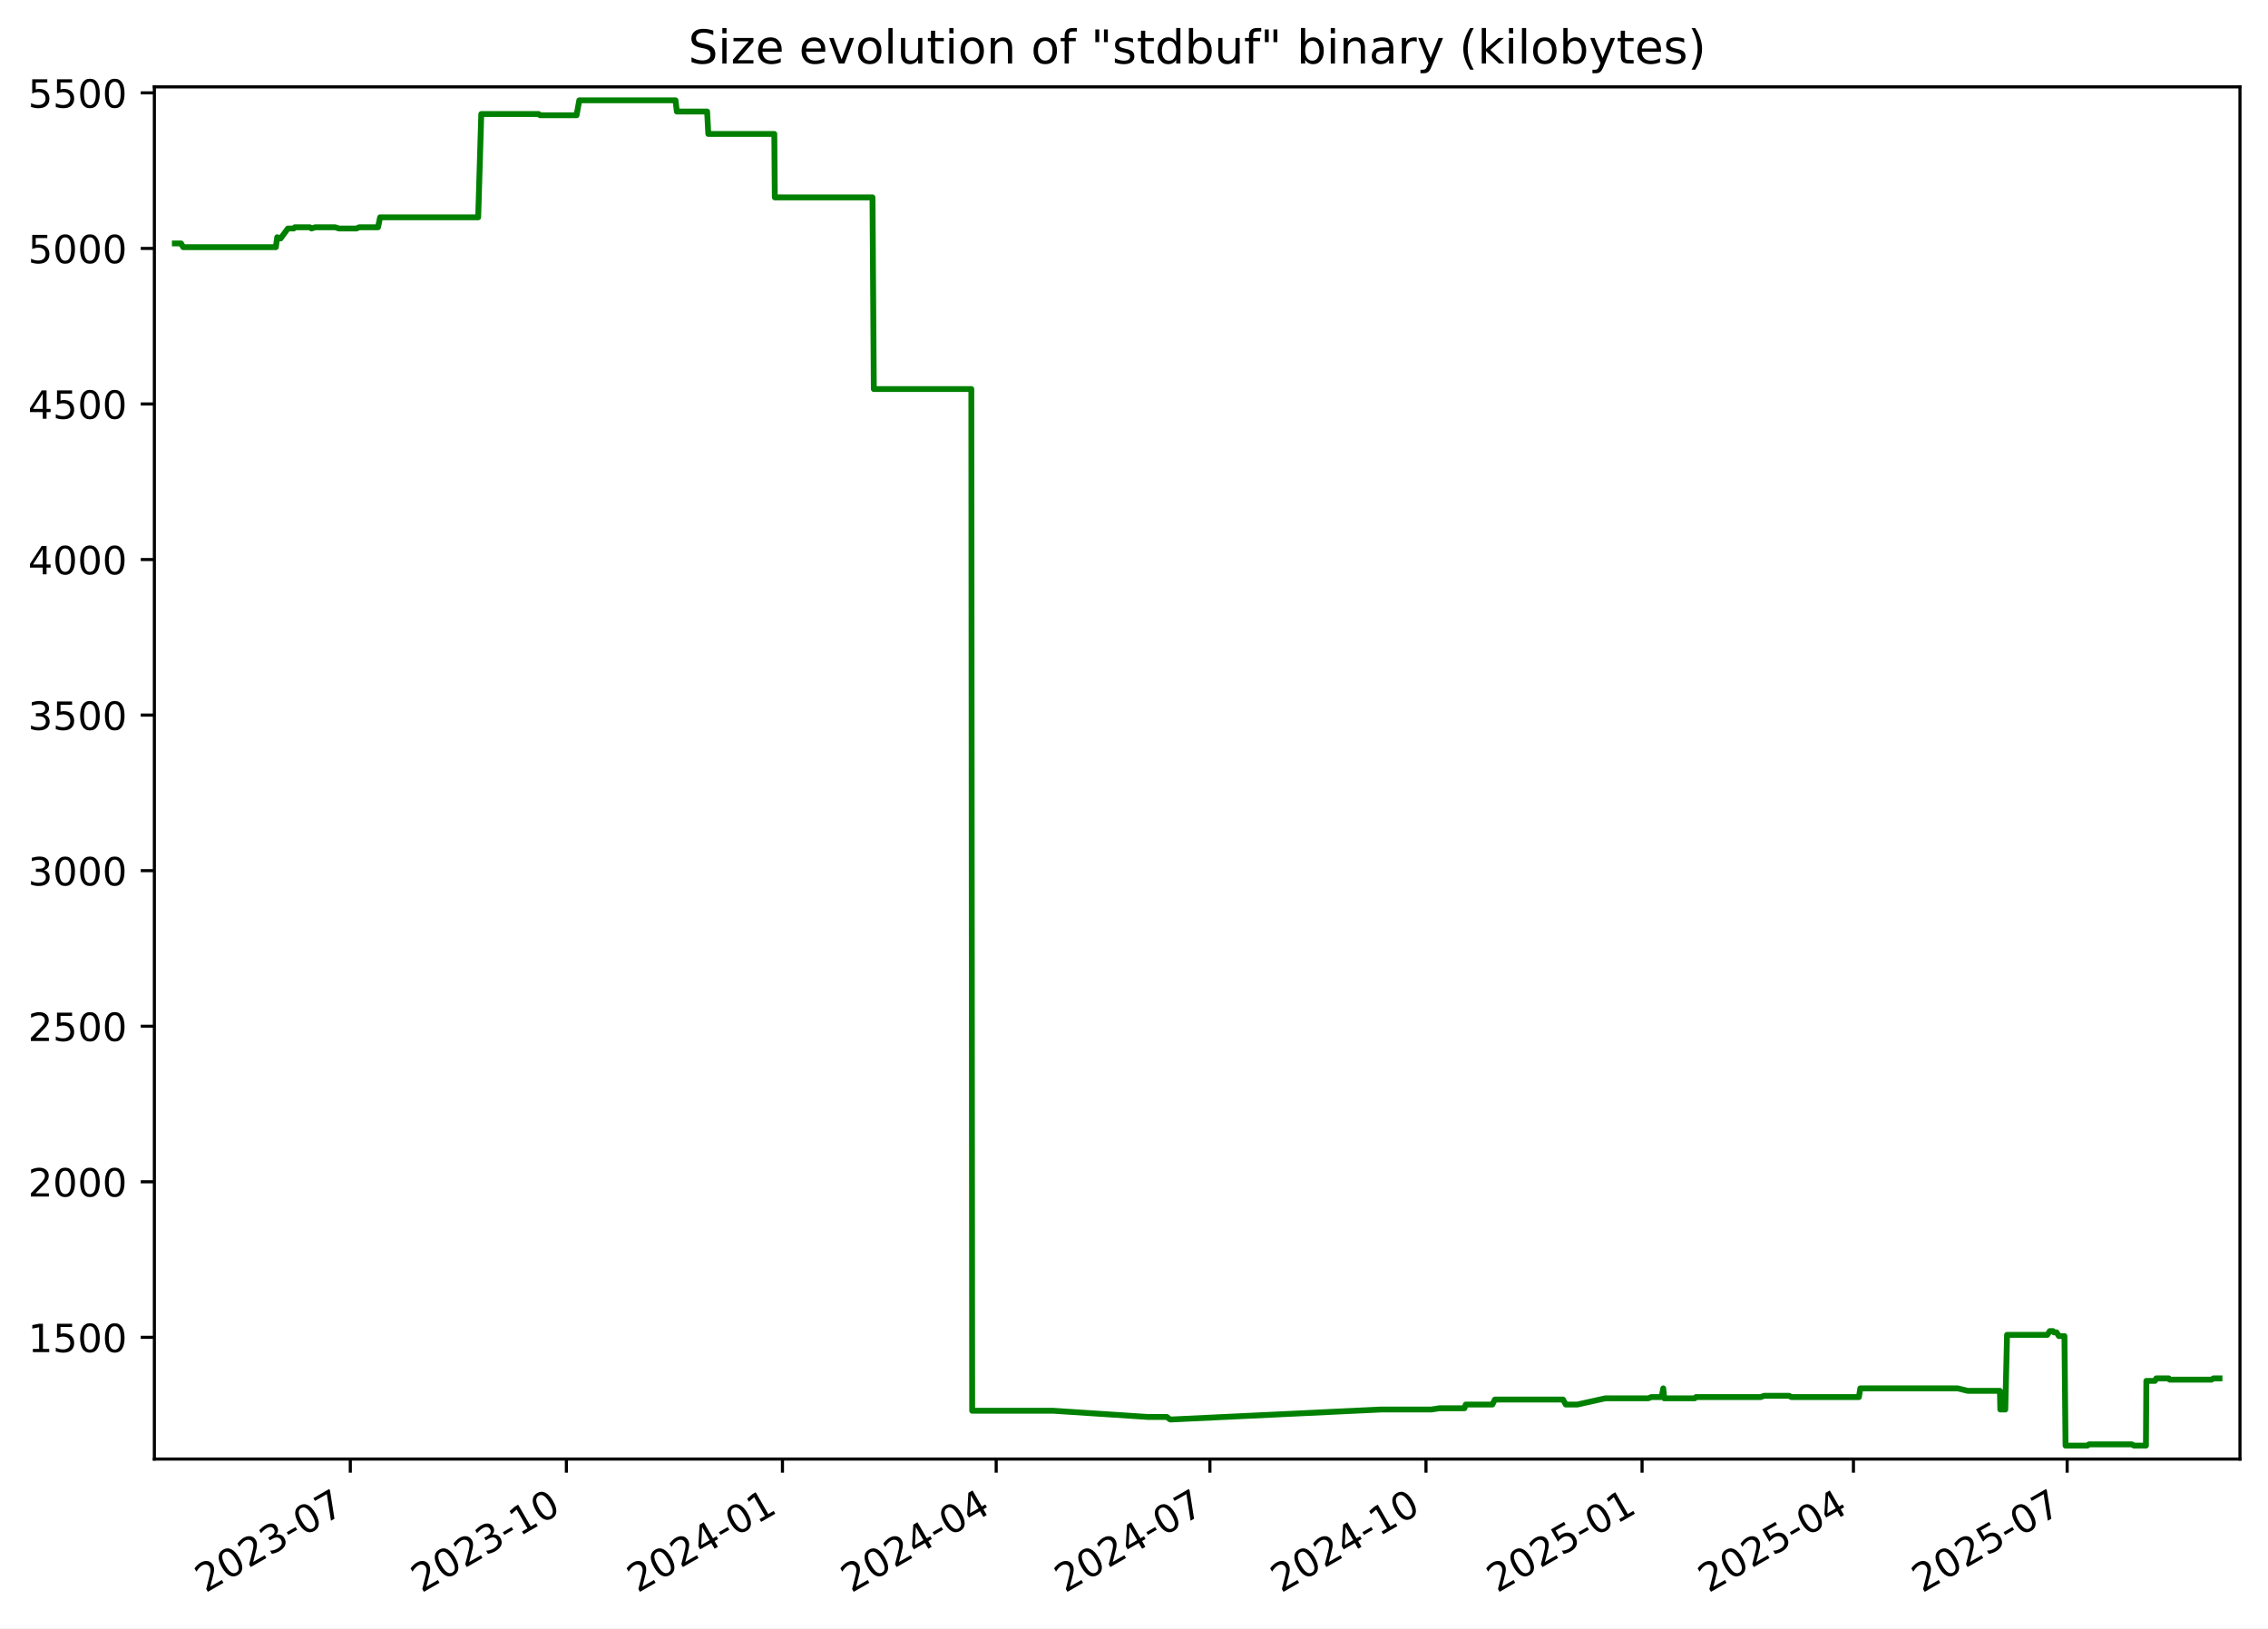
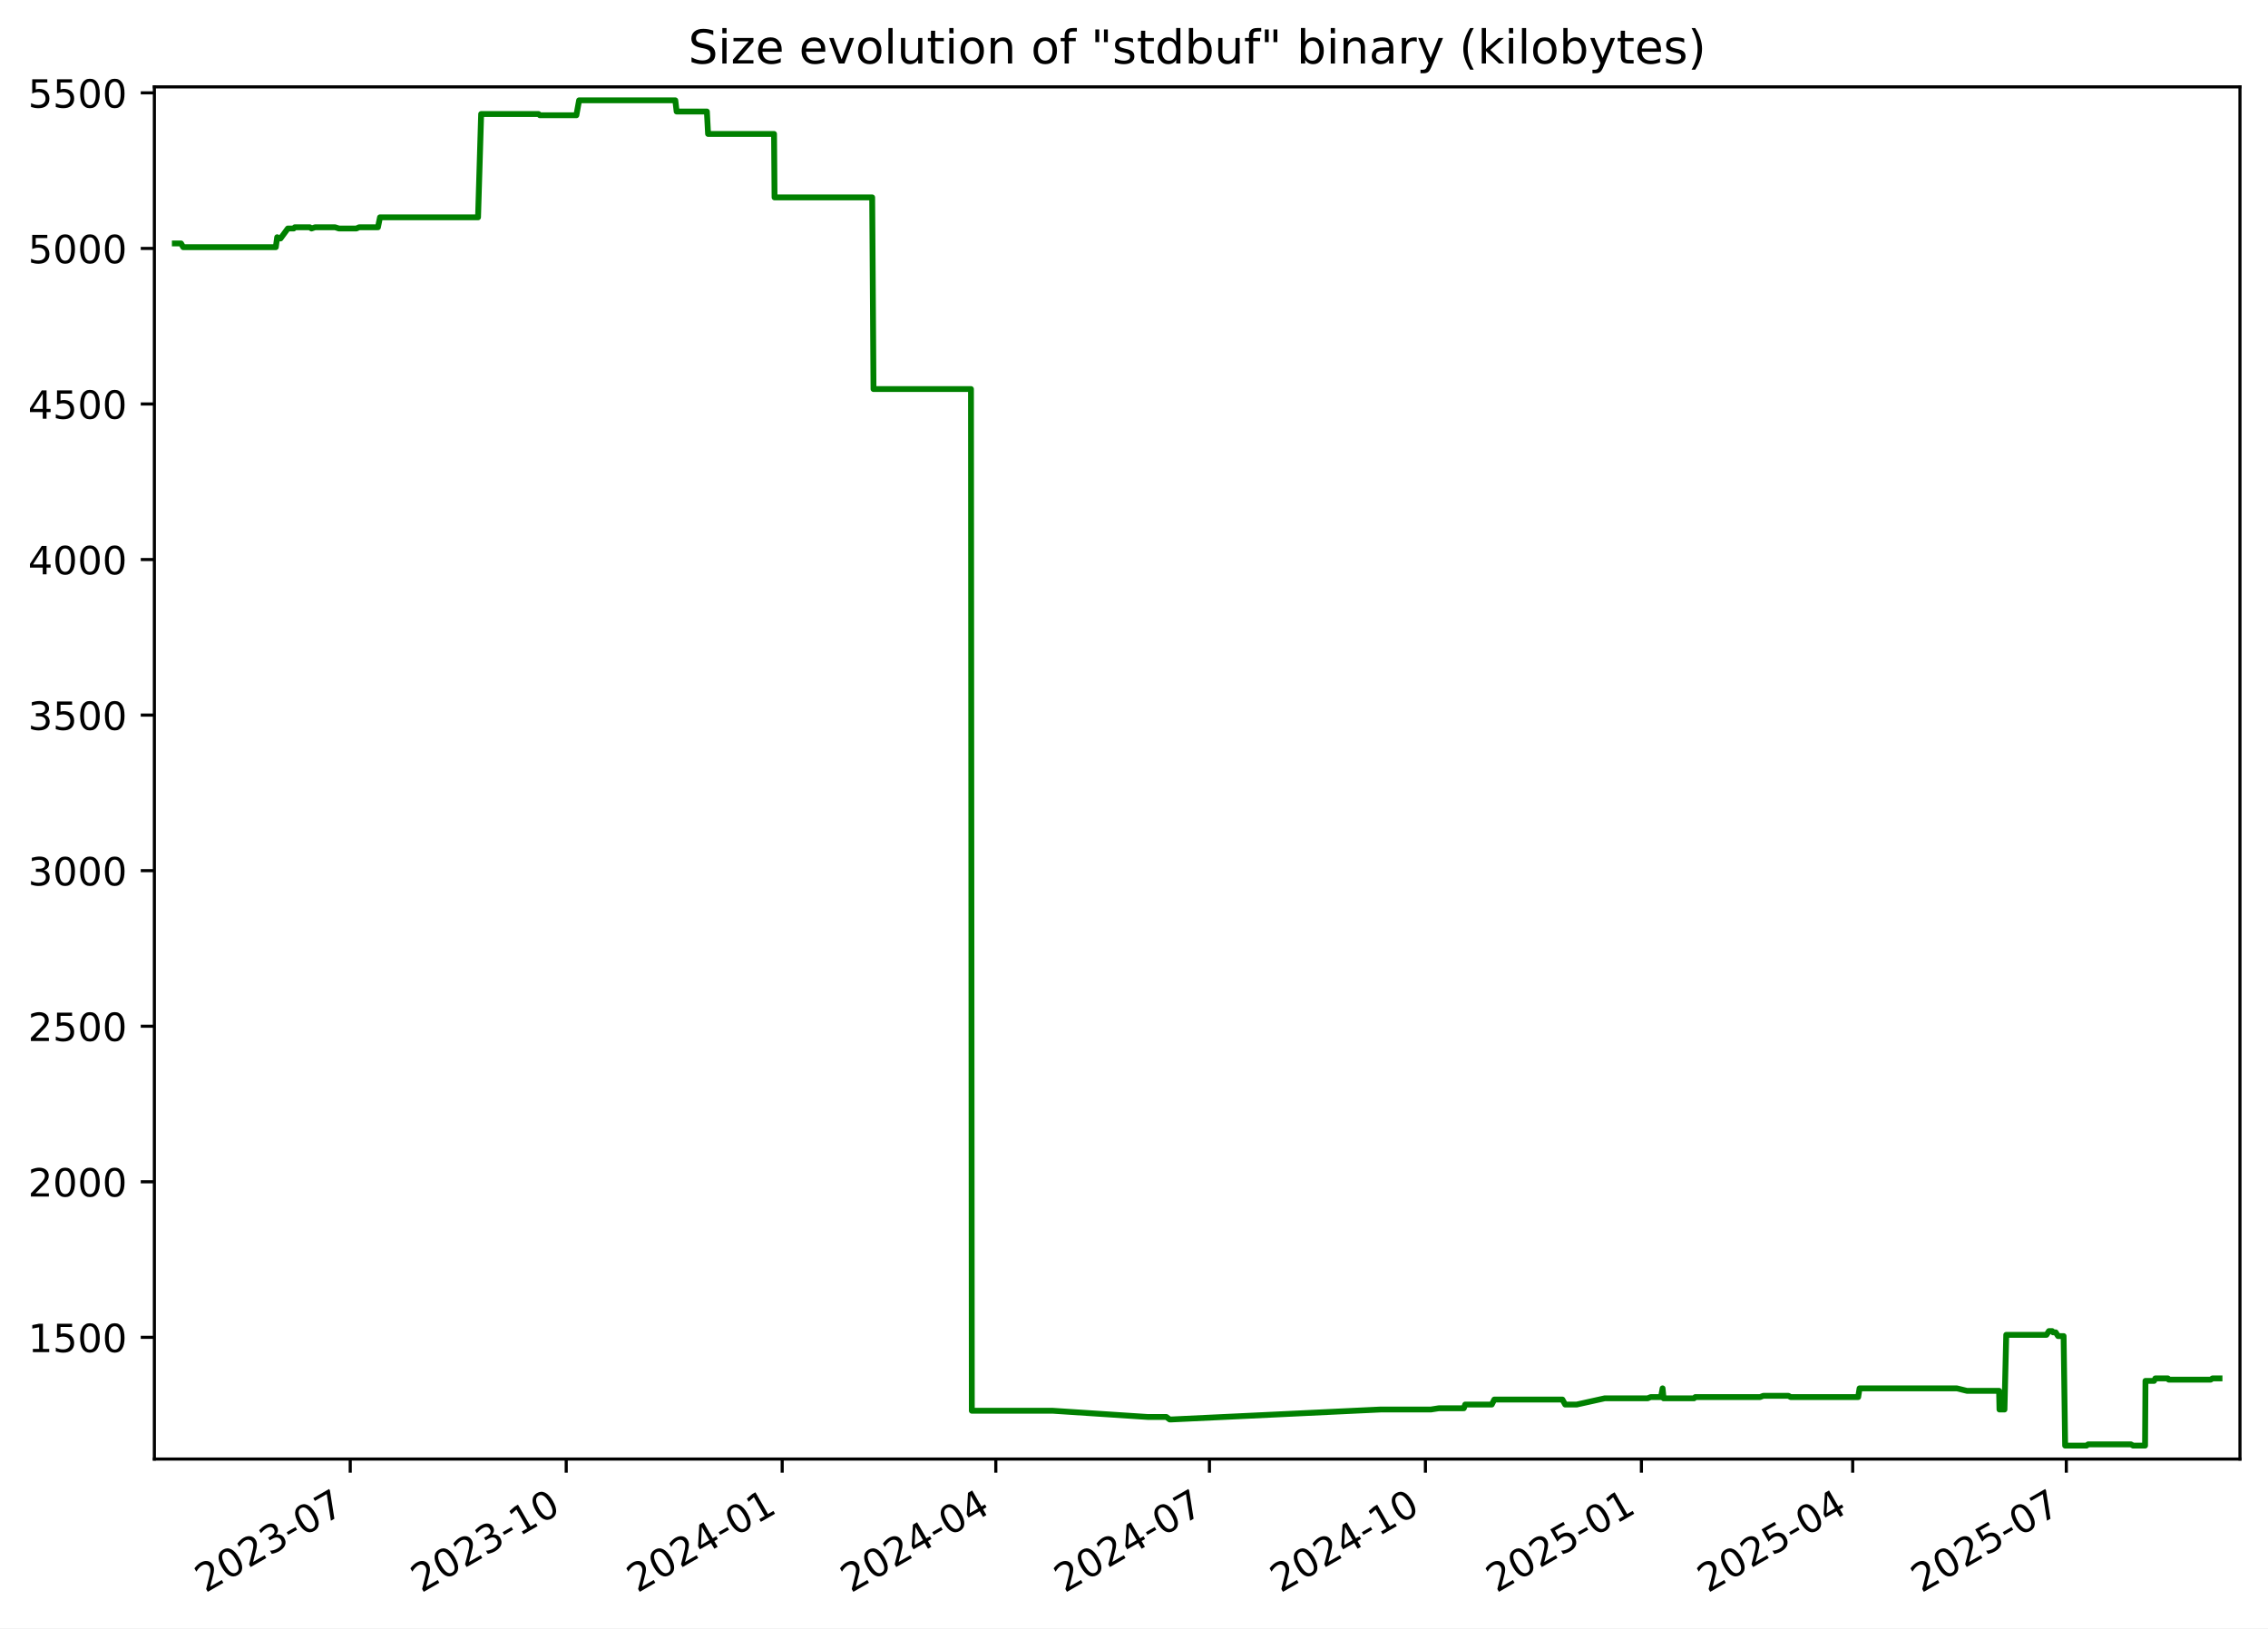
<svg xmlns="http://www.w3.org/2000/svg" xmlns:xlink="http://www.w3.org/1999/xlink" width="582.53pt" height="418.303pt" viewBox="0 0 582.53 418.303" version="1.1">
  <defs>
    <style type="text/css">*{stroke-linejoin: round; stroke-linecap: butt}</style>
  </defs>
  <g id="figure_1">
    <g id="patch_1">
      <path d="M -0 418.303  L 582.53 418.303  L 582.53 0  L -0 0  z " style="fill: #ffffff" />
    </g>
    <g id="axes_1">
      <g id="patch_2">
        <path d="M 39.65 374.83  L 575.33 374.83  L 575.33 22.318  L 39.65 22.318  z " style="fill: #ffffff" />
      </g>
      <g id="matplotlib.axis_1">
        <g id="xtick_1">
          <g id="line2d_1">
            <defs>
-               <path id="me859008fd3" d="M 0 0  L 0 3.5  " style="stroke: #000000; stroke-width: 0.8" />
+               <path id="m0fd63f47f2" d="M 0 0  L 0 3.5  " style="stroke: #000000; stroke-width: 0.8" />
            </defs>
            <g>
-               <use xlink:href="#me859008fd3" x="89.976" y="374.83" style="stroke: #000000; stroke-width: 0.8" />
+               <use xlink:href="#m0fd63f47f2" x="89.956" y="374.83" style="stroke: #000000; stroke-width: 0.8" />
            </g>
          </g>
          <g id="text_1">
-             <g transform="translate(52.75142 409.302) rotate(-30) scale(0.1 -0.1)">
+             <g transform="translate(52.73134 409.302) rotate(-30) scale(0.1 -0.1)">
              <defs>
                <path id="DejaVuSans-32" d="M 1228 531  L 3431 531  L 3431 0  L 469 0  L 469 531  Q 828 903 1448 1529  Q 2069 2156 2228 2338  Q 2531 2678 2651 2914  Q 2772 3150 2772 3378  Q 2772 3750 2511 3984  Q 2250 4219 1831 4219  Q 1534 4219 1204 4116  Q 875 4013 500 3803  L 500 4441  Q 881 4594 1212 4672  Q 1544 4750 1819 4750  Q 2544 4750 2975 4387  Q 3406 4025 3406 3419  Q 3406 3131 3298 2873  Q 3191 2616 2906 2266  Q 2828 2175 2409 1742  Q 1991 1309 1228 531  z " transform="scale(0.015625)" />
                <path id="DejaVuSans-30" d="M 2034 4250  Q 1547 4250 1301 3770  Q 1056 3291 1056 2328  Q 1056 1369 1301 889  Q 1547 409 2034 409  Q 2525 409 2770 889  Q 3016 1369 3016 2328  Q 3016 3291 2770 3770  Q 2525 4250 2034 4250  z M 2034 4750  Q 2819 4750 3233 4129  Q 3647 3509 3647 2328  Q 3647 1150 3233 529  Q 2819 -91 2034 -91  Q 1250 -91 836 529  Q 422 1150 422 2328  Q 422 3509 836 4129  Q 1250 4750 2034 4750  z " transform="scale(0.015625)" />
                <path id="DejaVuSans-33" d="M 2597 2516  Q 3050 2419 3304 2112  Q 3559 1806 3559 1356  Q 3559 666 3084 287  Q 2609 -91 1734 -91  Q 1441 -91 1130 -33  Q 819 25 488 141  L 488 750  Q 750 597 1062 519  Q 1375 441 1716 441  Q 2309 441 2620 675  Q 2931 909 2931 1356  Q 2931 1769 2642 2001  Q 2353 2234 1838 2234  L 1294 2234  L 1294 2753  L 1863 2753  Q 2328 2753 2575 2939  Q 2822 3125 2822 3475  Q 2822 3834 2567 4026  Q 2313 4219 1838 4219  Q 1578 4219 1281 4162  Q 984 4106 628 3988  L 628 4550  Q 988 4650 1302 4700  Q 1616 4750 1894 4750  Q 2613 4750 3031 4423  Q 3450 4097 3450 3541  Q 3450 3153 3228 2886  Q 3006 2619 2597 2516  z " transform="scale(0.015625)" />
                <path id="DejaVuSans-2d" d="M 313 2009  L 1997 2009  L 1997 1497  L 313 1497  L 313 2009  z " transform="scale(0.015625)" />
                <path id="DejaVuSans-37" d="M 525 4666  L 3525 4666  L 3525 4397  L 1831 0  L 1172 0  L 2766 4134  L 525 4134  L 525 4666  z " transform="scale(0.015625)" />
              </defs>
              <use xlink:href="#DejaVuSans-32" />
              <use xlink:href="#DejaVuSans-30" x="63.623" />
              <use xlink:href="#DejaVuSans-32" x="127.246" />
              <use xlink:href="#DejaVuSans-33" x="190.869" />
              <use xlink:href="#DejaVuSans-2d" x="254.492" />
              <use xlink:href="#DejaVuSans-30" x="290.576" />
              <use xlink:href="#DejaVuSans-37" x="354.199" />
            </g>
          </g>
        </g>
        <g id="xtick_2">
          <g id="line2d_2">
            <g>
-               <use xlink:href="#me859008fd3" x="145.474" y="374.83" style="stroke: #000000; stroke-width: 0.8" />
+               <use xlink:href="#m0fd63f47f2" x="145.43" y="374.83" style="stroke: #000000; stroke-width: 0.8" />
            </g>
          </g>
          <g id="text_2">
-             <g transform="translate(108.2496 409.302) rotate(-30) scale(0.1 -0.1)">
+             <g transform="translate(108.2047 409.302) rotate(-30) scale(0.1 -0.1)">
              <defs>
                <path id="DejaVuSans-31" d="M 794 531  L 1825 531  L 1825 4091  L 703 3866  L 703 4441  L 1819 4666  L 2450 4666  L 2450 531  L 3481 531  L 3481 0  L 794 0  L 794 531  z " transform="scale(0.015625)" />
              </defs>
              <use xlink:href="#DejaVuSans-32" />
              <use xlink:href="#DejaVuSans-30" x="63.623" />
              <use xlink:href="#DejaVuSans-32" x="127.246" />
              <use xlink:href="#DejaVuSans-33" x="190.869" />
              <use xlink:href="#DejaVuSans-2d" x="254.492" />
              <use xlink:href="#DejaVuSans-31" x="290.576" />
              <use xlink:href="#DejaVuSans-30" x="354.199" />
            </g>
          </g>
        </g>
        <g id="xtick_3">
          <g id="line2d_3">
            <g>
-               <use xlink:href="#me859008fd3" x="200.972" y="374.83" style="stroke: #000000; stroke-width: 0.8" />
+               <use xlink:href="#m0fd63f47f2" x="200.903" y="374.83" style="stroke: #000000; stroke-width: 0.8" />
            </g>
          </g>
          <g id="text_3">
-             <g transform="translate(163.7477 409.302) rotate(-30) scale(0.1 -0.1)">
+             <g transform="translate(163.6781 409.302) rotate(-30) scale(0.1 -0.1)">
              <defs>
                <path id="DejaVuSans-34" d="M 2419 4116  L 825 1625  L 2419 1625  L 2419 4116  z M 2253 4666  L 3047 4666  L 3047 1625  L 3713 1625  L 3713 1100  L 3047 1100  L 3047 0  L 2419 0  L 2419 1100  L 313 1100  L 313 1709  L 2253 4666  z " transform="scale(0.015625)" />
              </defs>
              <use xlink:href="#DejaVuSans-32" />
              <use xlink:href="#DejaVuSans-30" x="63.623" />
              <use xlink:href="#DejaVuSans-32" x="127.246" />
              <use xlink:href="#DejaVuSans-34" x="190.869" />
              <use xlink:href="#DejaVuSans-2d" x="254.492" />
              <use xlink:href="#DejaVuSans-30" x="290.576" />
              <use xlink:href="#DejaVuSans-31" x="354.199" />
            </g>
          </g>
        </g>
        <g id="xtick_4">
          <g id="line2d_4">
            <g>
-               <use xlink:href="#me859008fd3" x="255.867" y="374.83" style="stroke: #000000; stroke-width: 0.8" />
+               <use xlink:href="#m0fd63f47f2" x="255.773" y="374.83" style="stroke: #000000; stroke-width: 0.8" />
            </g>
          </g>
          <g id="text_4">
-             <g transform="translate(218.6426 409.302) rotate(-30) scale(0.1 -0.1)">
+             <g transform="translate(218.5486 409.302) rotate(-30) scale(0.1 -0.1)">
              <use xlink:href="#DejaVuSans-32" />
              <use xlink:href="#DejaVuSans-30" x="63.623" />
              <use xlink:href="#DejaVuSans-32" x="127.246" />
              <use xlink:href="#DejaVuSans-34" x="190.869" />
              <use xlink:href="#DejaVuSans-2d" x="254.492" />
              <use xlink:href="#DejaVuSans-30" x="290.576" />
              <use xlink:href="#DejaVuSans-34" x="354.199" />
            </g>
          </g>
        </g>
        <g id="xtick_5">
          <g id="line2d_5">
            <g>
-               <use xlink:href="#me859008fd3" x="310.762" y="374.83" style="stroke: #000000; stroke-width: 0.8" />
+               <use xlink:href="#m0fd63f47f2" x="310.644" y="374.83" style="stroke: #000000; stroke-width: 0.8" />
            </g>
          </g>
          <g id="text_5">
-             <g transform="translate(273.5375 409.302) rotate(-30) scale(0.1 -0.1)">
+             <g transform="translate(273.419 409.302) rotate(-30) scale(0.1 -0.1)">
              <use xlink:href="#DejaVuSans-32" />
              <use xlink:href="#DejaVuSans-30" x="63.623" />
              <use xlink:href="#DejaVuSans-32" x="127.246" />
              <use xlink:href="#DejaVuSans-34" x="190.869" />
              <use xlink:href="#DejaVuSans-2d" x="254.492" />
              <use xlink:href="#DejaVuSans-30" x="290.576" />
              <use xlink:href="#DejaVuSans-37" x="354.199" />
            </g>
          </g>
        </g>
        <g id="xtick_6">
          <g id="line2d_6">
            <g>
-               <use xlink:href="#me859008fd3" x="366.26" y="374.83" style="stroke: #000000; stroke-width: 0.8" />
+               <use xlink:href="#m0fd63f47f2" x="366.117" y="374.83" style="stroke: #000000; stroke-width: 0.8" />
            </g>
          </g>
          <g id="text_6">
-             <g transform="translate(329.0356 409.302) rotate(-30) scale(0.1 -0.1)">
+             <g transform="translate(328.8924 409.302) rotate(-30) scale(0.1 -0.1)">
              <use xlink:href="#DejaVuSans-32" />
              <use xlink:href="#DejaVuSans-30" x="63.623" />
              <use xlink:href="#DejaVuSans-32" x="127.246" />
              <use xlink:href="#DejaVuSans-34" x="190.869" />
              <use xlink:href="#DejaVuSans-2d" x="254.492" />
              <use xlink:href="#DejaVuSans-31" x="290.576" />
              <use xlink:href="#DejaVuSans-30" x="354.199" />
            </g>
          </g>
        </g>
        <g id="xtick_7">
          <g id="line2d_7">
            <g>
-               <use xlink:href="#me859008fd3" x="421.759" y="374.83" style="stroke: #000000; stroke-width: 0.8" />
+               <use xlink:href="#m0fd63f47f2" x="421.591" y="374.83" style="stroke: #000000; stroke-width: 0.8" />
            </g>
          </g>
          <g id="text_7">
-             <g transform="translate(384.5337 409.302) rotate(-30) scale(0.1 -0.1)">
+             <g transform="translate(384.3658 409.302) rotate(-30) scale(0.1 -0.1)">
              <defs>
                <path id="DejaVuSans-35" d="M 691 4666  L 3169 4666  L 3169 4134  L 1269 4134  L 1269 2991  Q 1406 3038 1543 3061  Q 1681 3084 1819 3084  Q 2600 3084 3056 2656  Q 3513 2228 3513 1497  Q 3513 744 3044 326  Q 2575 -91 1722 -91  Q 1428 -91 1123 -41  Q 819 9 494 109  L 494 744  Q 775 591 1075 516  Q 1375 441 1709 441  Q 2250 441 2565 725  Q 2881 1009 2881 1497  Q 2881 1984 2565 2268  Q 2250 2553 1709 2553  Q 1456 2553 1204 2497  Q 953 2441 691 2322  L 691 4666  z " transform="scale(0.015625)" />
              </defs>
              <use xlink:href="#DejaVuSans-32" />
              <use xlink:href="#DejaVuSans-30" x="63.623" />
              <use xlink:href="#DejaVuSans-32" x="127.246" />
              <use xlink:href="#DejaVuSans-35" x="190.869" />
              <use xlink:href="#DejaVuSans-2d" x="254.492" />
              <use xlink:href="#DejaVuSans-30" x="290.576" />
              <use xlink:href="#DejaVuSans-31" x="354.199" />
            </g>
          </g>
        </g>
        <g id="xtick_8">
          <g id="line2d_8">
            <g>
-               <use xlink:href="#me859008fd3" x="476.05" y="374.83" style="stroke: #000000; stroke-width: 0.8" />
+               <use xlink:href="#m0fd63f47f2" x="475.858" y="374.83" style="stroke: #000000; stroke-width: 0.8" />
            </g>
          </g>
          <g id="text_8">
-             <g transform="translate(438.8254 409.302) rotate(-30) scale(0.1 -0.1)">
+             <g transform="translate(438.6333 409.302) rotate(-30) scale(0.1 -0.1)">
              <use xlink:href="#DejaVuSans-32" />
              <use xlink:href="#DejaVuSans-30" x="63.623" />
              <use xlink:href="#DejaVuSans-32" x="127.246" />
              <use xlink:href="#DejaVuSans-35" x="190.869" />
              <use xlink:href="#DejaVuSans-2d" x="254.492" />
              <use xlink:href="#DejaVuSans-30" x="290.576" />
              <use xlink:href="#DejaVuSans-34" x="354.199" />
            </g>
          </g>
        </g>
        <g id="xtick_9">
          <g id="line2d_9">
            <g>
-               <use xlink:href="#me859008fd3" x="530.945" y="374.83" style="stroke: #000000; stroke-width: 0.8" />
+               <use xlink:href="#m0fd63f47f2" x="530.729" y="374.83" style="stroke: #000000; stroke-width: 0.8" />
            </g>
          </g>
          <g id="text_9">
-             <g transform="translate(493.7202 409.302) rotate(-30) scale(0.1 -0.1)">
+             <g transform="translate(493.5037 409.302) rotate(-30) scale(0.1 -0.1)">
              <use xlink:href="#DejaVuSans-32" />
              <use xlink:href="#DejaVuSans-30" x="63.623" />
              <use xlink:href="#DejaVuSans-32" x="127.246" />
              <use xlink:href="#DejaVuSans-35" x="190.869" />
              <use xlink:href="#DejaVuSans-2d" x="254.492" />
              <use xlink:href="#DejaVuSans-30" x="290.576" />
              <use xlink:href="#DejaVuSans-37" x="354.199" />
            </g>
          </g>
        </g>
      </g>
      <g id="matplotlib.axis_2">
        <g id="ytick_1">
          <g id="line2d_10">
            <defs>
-               <path id="m0c9b5943bf" d="M 0 0  L -3.5 0  " style="stroke: #000000; stroke-width: 0.8" />
+               <path id="mdbed926066" d="M 0 0  L -3.5 0  " style="stroke: #000000; stroke-width: 0.8" />
            </defs>
            <g>
-               <use xlink:href="#m0c9b5943bf" x="39.65" y="343.56" style="stroke: #000000; stroke-width: 0.8" />
+               <use xlink:href="#mdbed926066" x="39.65" y="343.56" style="stroke: #000000; stroke-width: 0.8" />
            </g>
          </g>
          <g id="text_10">
            <g transform="translate(7.2 347.3591) scale(0.1 -0.1)">
              <use xlink:href="#DejaVuSans-31" />
              <use xlink:href="#DejaVuSans-35" x="63.623" />
              <use xlink:href="#DejaVuSans-30" x="127.246" />
              <use xlink:href="#DejaVuSans-30" x="190.869" />
            </g>
          </g>
        </g>
        <g id="ytick_2">
          <g id="line2d_11">
            <g>
-               <use xlink:href="#m0c9b5943bf" x="39.65" y="303.597" style="stroke: #000000; stroke-width: 0.8" />
+               <use xlink:href="#mdbed926066" x="39.65" y="303.597" style="stroke: #000000; stroke-width: 0.8" />
            </g>
          </g>
          <g id="text_11">
            <g transform="translate(7.2 307.3961) scale(0.1 -0.1)">
              <use xlink:href="#DejaVuSans-32" />
              <use xlink:href="#DejaVuSans-30" x="63.623" />
              <use xlink:href="#DejaVuSans-30" x="127.246" />
              <use xlink:href="#DejaVuSans-30" x="190.869" />
            </g>
          </g>
        </g>
        <g id="ytick_3">
          <g id="line2d_12">
            <g>
-               <use xlink:href="#m0c9b5943bf" x="39.65" y="263.634" style="stroke: #000000; stroke-width: 0.8" />
+               <use xlink:href="#mdbed926066" x="39.65" y="263.634" style="stroke: #000000; stroke-width: 0.8" />
            </g>
          </g>
          <g id="text_12">
            <g transform="translate(7.2 267.4331) scale(0.1 -0.1)">
              <use xlink:href="#DejaVuSans-32" />
              <use xlink:href="#DejaVuSans-35" x="63.623" />
              <use xlink:href="#DejaVuSans-30" x="127.246" />
              <use xlink:href="#DejaVuSans-30" x="190.869" />
            </g>
          </g>
        </g>
        <g id="ytick_4">
          <g id="line2d_13">
            <g>
-               <use xlink:href="#m0c9b5943bf" x="39.65" y="223.671" style="stroke: #000000; stroke-width: 0.8" />
+               <use xlink:href="#mdbed926066" x="39.65" y="223.671" style="stroke: #000000; stroke-width: 0.8" />
            </g>
          </g>
          <g id="text_13">
            <g transform="translate(7.2 227.4701) scale(0.1 -0.1)">
              <use xlink:href="#DejaVuSans-33" />
              <use xlink:href="#DejaVuSans-30" x="63.623" />
              <use xlink:href="#DejaVuSans-30" x="127.246" />
              <use xlink:href="#DejaVuSans-30" x="190.869" />
            </g>
          </g>
        </g>
        <g id="ytick_5">
          <g id="line2d_14">
            <g>
-               <use xlink:href="#m0c9b5943bf" x="39.65" y="183.708" style="stroke: #000000; stroke-width: 0.8" />
+               <use xlink:href="#mdbed926066" x="39.65" y="183.708" style="stroke: #000000; stroke-width: 0.8" />
            </g>
          </g>
          <g id="text_14">
            <g transform="translate(7.2 187.5071) scale(0.1 -0.1)">
              <use xlink:href="#DejaVuSans-33" />
              <use xlink:href="#DejaVuSans-35" x="63.623" />
              <use xlink:href="#DejaVuSans-30" x="127.246" />
              <use xlink:href="#DejaVuSans-30" x="190.869" />
            </g>
          </g>
        </g>
        <g id="ytick_6">
          <g id="line2d_15">
            <g>
-               <use xlink:href="#m0c9b5943bf" x="39.65" y="143.745" style="stroke: #000000; stroke-width: 0.8" />
+               <use xlink:href="#mdbed926066" x="39.65" y="143.745" style="stroke: #000000; stroke-width: 0.8" />
            </g>
          </g>
          <g id="text_15">
            <g transform="translate(7.2 147.5441) scale(0.1 -0.1)">
              <use xlink:href="#DejaVuSans-34" />
              <use xlink:href="#DejaVuSans-30" x="63.623" />
              <use xlink:href="#DejaVuSans-30" x="127.246" />
              <use xlink:href="#DejaVuSans-30" x="190.869" />
            </g>
          </g>
        </g>
        <g id="ytick_7">
          <g id="line2d_16">
            <g>
-               <use xlink:href="#m0c9b5943bf" x="39.65" y="103.782" style="stroke: #000000; stroke-width: 0.8" />
+               <use xlink:href="#mdbed926066" x="39.65" y="103.782" style="stroke: #000000; stroke-width: 0.8" />
            </g>
          </g>
          <g id="text_16">
            <g transform="translate(7.2 107.5811) scale(0.1 -0.1)">
              <use xlink:href="#DejaVuSans-34" />
              <use xlink:href="#DejaVuSans-35" x="63.623" />
              <use xlink:href="#DejaVuSans-30" x="127.246" />
              <use xlink:href="#DejaVuSans-30" x="190.869" />
            </g>
          </g>
        </g>
        <g id="ytick_8">
          <g id="line2d_17">
            <g>
-               <use xlink:href="#m0c9b5943bf" x="39.65" y="63.819" style="stroke: #000000; stroke-width: 0.8" />
+               <use xlink:href="#mdbed926066" x="39.65" y="63.819" style="stroke: #000000; stroke-width: 0.8" />
            </g>
          </g>
          <g id="text_17">
            <g transform="translate(7.2 67.61812) scale(0.1 -0.1)">
              <use xlink:href="#DejaVuSans-35" />
              <use xlink:href="#DejaVuSans-30" x="63.623" />
              <use xlink:href="#DejaVuSans-30" x="127.246" />
              <use xlink:href="#DejaVuSans-30" x="190.869" />
            </g>
          </g>
        </g>
        <g id="ytick_9">
          <g id="line2d_18">
            <g>
-               <use xlink:href="#m0c9b5943bf" x="39.65" y="23.856" style="stroke: #000000; stroke-width: 0.8" />
+               <use xlink:href="#mdbed926066" x="39.65" y="23.856" style="stroke: #000000; stroke-width: 0.8" />
            </g>
          </g>
          <g id="text_18">
            <g transform="translate(7.2 27.65512) scale(0.1 -0.1)">
              <use xlink:href="#DejaVuSans-35" />
              <use xlink:href="#DejaVuSans-35" x="63.623" />
              <use xlink:href="#DejaVuSans-30" x="127.246" />
              <use xlink:href="#DejaVuSans-30" x="190.869" />
            </g>
          </g>
        </g>
      </g>
      <g id="line2d_19">
-         <path d="M 44.902 62.54  L 46.499 62.54  L 47.057 63.499  L 70.849 63.499  L 71.202 60.942  L 71.85 61.261  L 72.064 61.261  L 73.945 58.704  L 75.45 58.704  L 75.732 58.384  L 79.59 58.384  L 80.025 58.704  L 80.954 58.384  L 86.081 58.384  L 87.082 58.704  L 91.557 58.704  L 92.257 58.384  L 97.1 58.384  L 97.626 55.826  L 122.822 55.826  L 123.616 29.291  L 138.365 29.291  L 138.704 29.611  L 148.087 29.611  L 148.786 25.774  L 173.506 25.774  L 173.851 28.651  L 181.623 28.651  L 181.927 34.406  L 198.879 34.406  L 199.009 50.711  L 224.098 50.711  L 224.437 99.945  L 249.485 99.945  L 249.699 362.422  L 270.515 362.422  L 294.964 364.021  L 299.696 364.021  L 300.546 364.66  L 300.913 364.66  L 354.693 362.103  L 367.651 362.103  L 369.7 361.783  L 376.127 361.783  L 376.478 360.824  L 383.307 360.824  L 383.959 359.545  L 401.461 359.545  L 402.169 360.824  L 405.139 360.824  L 412.347 359.225  L 423.362 359.225  L 424.154 358.906  L 426.799 358.906  L 427.201 356.668  L 427.454 359.225  L 435.283 359.225  L 435.606 358.906  L 452.239 358.906  L 453.076 358.586  L 459.544 358.586  L 460.112 358.906  L 477.461 358.906  L 477.816 356.668  L 502.788 356.668  L 505.423 357.307  L 513.676 357.307  L 513.77 362.103  L 515.05 362.103  L 515.508 342.92  L 525.842 342.92  L 526.479 341.961  L 527.309 341.961  L 527.542 342.281  L 528.213 342.281  L 528.83 343.24  L 530.25 343.24  L 530.53 371.374  L 536.14 371.374  L 536.555 371.054  L 547.543 371.054  L 548.112 371.374  L 551.176 371.374  L 551.284 354.75  L 553.493 354.75  L 553.811 354.11  L 557.047 354.11  L 557.254 354.43  L 568.046 354.43  L 568.503 354.11  L 570.078 354.11  L 570.078 354.11  " clip-path="url(#pa582816645)" style="fill: none; stroke: #008000; stroke-width: 1.5; stroke-linecap: square" />
+         <path d="M 44.902 62.54  L 46.498 62.54  L 47.056 63.499  L 70.838 63.499  L 71.191 60.942  L 71.838 61.261  L 72.052 61.261  L 73.932 58.704  L 75.436 58.704  L 75.719 58.384  L 79.575 58.384  L 80.009 58.704  L 80.937 58.384  L 86.063 58.384  L 87.063 58.704  L 91.537 58.704  L 92.236 58.384  L 97.077 58.384  L 97.602 55.826  L 122.787 55.826  L 123.581 29.291  L 138.323 29.291  L 138.662 29.611  L 148.041 29.611  L 148.74 25.774  L 173.449 25.774  L 173.794 28.651  L 181.562 28.651  L 181.866 34.406  L 198.811 34.406  L 198.941 50.711  L 224.018 50.711  L 224.357 99.945  L 249.394 99.945  L 249.608 362.422  L 270.414 362.422  L 294.853 364.021  L 299.583 364.021  L 300.432 364.66  L 300.799 364.66  L 354.555 362.103  L 367.507 362.103  L 369.555 361.783  L 375.98 361.783  L 376.331 360.824  L 383.156 360.824  L 383.808 359.545  L 401.302 359.545  L 402.01 360.824  L 404.978 360.824  L 412.183 359.225  L 423.193 359.225  L 423.986 358.906  L 426.629 358.906  L 427.031 356.668  L 427.284 359.225  L 435.109 359.225  L 435.432 358.906  L 452.058 358.906  L 452.894 358.586  L 459.359 358.586  L 459.927 358.906  L 477.268 358.906  L 477.624 356.668  L 502.584 356.668  L 505.218 357.307  L 513.467 357.307  L 513.561 362.103  L 514.841 362.103  L 515.298 342.92  L 525.627 342.92  L 526.265 341.961  L 527.094 341.961  L 527.327 342.281  L 527.998 342.281  L 528.614 343.24  L 530.033 343.24  L 530.425 371.374  L 535.921 371.374  L 536.336 371.054  L 547.319 371.054  L 547.888 371.374  L 550.951 371.374  L 551.058 354.75  L 553.266 354.75  L 553.584 354.11  L 556.819 354.11  L 557.025 354.43  L 567.813 354.43  L 568.27 354.11  L 570.078 354.11  L 570.078 354.11  " clip-path="url(#pee5017c02c)" style="fill: none; stroke: #008000; stroke-width: 1.5; stroke-linecap: square" />
      </g>
      <g id="patch_3">
        <path d="M 39.65 374.83  L 39.65 22.318  " style="fill: none; stroke: #000000; stroke-width: 0.8; stroke-linejoin: miter; stroke-linecap: square" />
      </g>
      <g id="patch_4">
        <path d="M 575.33 374.83  L 575.33 22.318  " style="fill: none; stroke: #000000; stroke-width: 0.8; stroke-linejoin: miter; stroke-linecap: square" />
      </g>
      <g id="patch_5">
        <path d="M 39.65 374.83  L 575.33 374.83  " style="fill: none; stroke: #000000; stroke-width: 0.8; stroke-linejoin: miter; stroke-linecap: square" />
      </g>
      <g id="patch_6">
        <path d="M 39.65 22.318  L 575.33 22.318  " style="fill: none; stroke: #000000; stroke-width: 0.8; stroke-linejoin: miter; stroke-linecap: square" />
      </g>
      <g id="text_19">
        <g transform="translate(176.7837 16.31812) scale(0.12 -0.12)">
          <defs>
            <path id="DejaVuSans-53" d="M 3425 4513  L 3425 3897  Q 3066 4069 2747 4153  Q 2428 4238 2131 4238  Q 1616 4238 1336 4038  Q 1056 3838 1056 3469  Q 1056 3159 1242 3001  Q 1428 2844 1947 2747  L 2328 2669  Q 3034 2534 3370 2195  Q 3706 1856 3706 1288  Q 3706 609 3251 259  Q 2797 -91 1919 -91  Q 1588 -91 1214 -16  Q 841 59 441 206  L 441 856  Q 825 641 1194 531  Q 1563 422 1919 422  Q 2459 422 2753 634  Q 3047 847 3047 1241  Q 3047 1584 2836 1778  Q 2625 1972 2144 2069  L 1759 2144  Q 1053 2284 737 2584  Q 422 2884 422 3419  Q 422 4038 858 4394  Q 1294 4750 2059 4750  Q 2388 4750 2728 4690  Q 3069 4631 3425 4513  z " transform="scale(0.015625)" />
            <path id="DejaVuSans-69" d="M 603 3500  L 1178 3500  L 1178 0  L 603 0  L 603 3500  z M 603 4863  L 1178 4863  L 1178 4134  L 603 4134  L 603 4863  z " transform="scale(0.015625)" />
            <path id="DejaVuSans-7a" d="M 353 3500  L 3084 3500  L 3084 2975  L 922 459  L 3084 459  L 3084 0  L 275 0  L 275 525  L 2438 3041  L 353 3041  L 353 3500  z " transform="scale(0.015625)" />
            <path id="DejaVuSans-65" d="M 3597 1894  L 3597 1613  L 953 1613  Q 991 1019 1311 708  Q 1631 397 2203 397  Q 2534 397 2845 478  Q 3156 559 3463 722  L 3463 178  Q 3153 47 2828 -22  Q 2503 -91 2169 -91  Q 1331 -91 842 396  Q 353 884 353 1716  Q 353 2575 817 3079  Q 1281 3584 2069 3584  Q 2775 3584 3186 3129  Q 3597 2675 3597 1894  z M 3022 2063  Q 3016 2534 2758 2815  Q 2500 3097 2075 3097  Q 1594 3097 1305 2825  Q 1016 2553 972 2059  L 3022 2063  z " transform="scale(0.015625)" />
            <path id="DejaVuSans-20" transform="scale(0.015625)" />
            <path id="DejaVuSans-76" d="M 191 3500  L 800 3500  L 1894 563  L 2988 3500  L 3597 3500  L 2284 0  L 1503 0  L 191 3500  z " transform="scale(0.015625)" />
            <path id="DejaVuSans-6f" d="M 1959 3097  Q 1497 3097 1228 2736  Q 959 2375 959 1747  Q 959 1119 1226 758  Q 1494 397 1959 397  Q 2419 397 2687 759  Q 2956 1122 2956 1747  Q 2956 2369 2687 2733  Q 2419 3097 1959 3097  z M 1959 3584  Q 2709 3584 3137 3096  Q 3566 2609 3566 1747  Q 3566 888 3137 398  Q 2709 -91 1959 -91  Q 1206 -91 779 398  Q 353 888 353 1747  Q 353 2609 779 3096  Q 1206 3584 1959 3584  z " transform="scale(0.015625)" />
            <path id="DejaVuSans-6c" d="M 603 4863  L 1178 4863  L 1178 0  L 603 0  L 603 4863  z " transform="scale(0.015625)" />
            <path id="DejaVuSans-75" d="M 544 1381  L 544 3500  L 1119 3500  L 1119 1403  Q 1119 906 1312 657  Q 1506 409 1894 409  Q 2359 409 2629 706  Q 2900 1003 2900 1516  L 2900 3500  L 3475 3500  L 3475 0  L 2900 0  L 2900 538  Q 2691 219 2414 64  Q 2138 -91 1772 -91  Q 1169 -91 856 284  Q 544 659 544 1381  z M 1991 3584  L 1991 3584  z " transform="scale(0.015625)" />
            <path id="DejaVuSans-74" d="M 1172 4494  L 1172 3500  L 2356 3500  L 2356 3053  L 1172 3053  L 1172 1153  Q 1172 725 1289 603  Q 1406 481 1766 481  L 2356 481  L 2356 0  L 1766 0  Q 1100 0 847 248  Q 594 497 594 1153  L 594 3053  L 172 3053  L 172 3500  L 594 3500  L 594 4494  L 1172 4494  z " transform="scale(0.015625)" />
            <path id="DejaVuSans-6e" d="M 3513 2113  L 3513 0  L 2938 0  L 2938 2094  Q 2938 2591 2744 2837  Q 2550 3084 2163 3084  Q 1697 3084 1428 2787  Q 1159 2491 1159 1978  L 1159 0  L 581 0  L 581 3500  L 1159 3500  L 1159 2956  Q 1366 3272 1645 3428  Q 1925 3584 2291 3584  Q 2894 3584 3203 3211  Q 3513 2838 3513 2113  z " transform="scale(0.015625)" />
            <path id="DejaVuSans-66" d="M 2375 4863  L 2375 4384  L 1825 4384  Q 1516 4384 1395 4259  Q 1275 4134 1275 3809  L 1275 3500  L 2222 3500  L 2222 3053  L 1275 3053  L 1275 0  L 697 0  L 697 3053  L 147 3053  L 147 3500  L 697 3500  L 697 3744  Q 697 4328 969 4595  Q 1241 4863 1831 4863  L 2375 4863  z " transform="scale(0.015625)" />
            <path id="DejaVuSans-22" d="M 1147 4666  L 1147 2931  L 616 2931  L 616 4666  L 1147 4666  z M 2328 4666  L 2328 2931  L 1797 2931  L 1797 4666  L 2328 4666  z " transform="scale(0.015625)" />
            <path id="DejaVuSans-73" d="M 2834 3397  L 2834 2853  Q 2591 2978 2328 3040  Q 2066 3103 1784 3103  Q 1356 3103 1142 2972  Q 928 2841 928 2578  Q 928 2378 1081 2264  Q 1234 2150 1697 2047  L 1894 2003  Q 2506 1872 2764 1633  Q 3022 1394 3022 966  Q 3022 478 2636 193  Q 2250 -91 1575 -91  Q 1294 -91 989 -36  Q 684 19 347 128  L 347 722  Q 666 556 975 473  Q 1284 391 1588 391  Q 1994 391 2212 530  Q 2431 669 2431 922  Q 2431 1156 2273 1281  Q 2116 1406 1581 1522  L 1381 1569  Q 847 1681 609 1914  Q 372 2147 372 2553  Q 372 3047 722 3315  Q 1072 3584 1716 3584  Q 2034 3584 2315 3537  Q 2597 3491 2834 3397  z " transform="scale(0.015625)" />
            <path id="DejaVuSans-64" d="M 2906 2969  L 2906 4863  L 3481 4863  L 3481 0  L 2906 0  L 2906 525  Q 2725 213 2448 61  Q 2172 -91 1784 -91  Q 1150 -91 751 415  Q 353 922 353 1747  Q 353 2572 751 3078  Q 1150 3584 1784 3584  Q 2172 3584 2448 3432  Q 2725 3281 2906 2969  z M 947 1747  Q 947 1113 1208 752  Q 1469 391 1925 391  Q 2381 391 2643 752  Q 2906 1113 2906 1747  Q 2906 2381 2643 2742  Q 2381 3103 1925 3103  Q 1469 3103 1208 2742  Q 947 2381 947 1747  z " transform="scale(0.015625)" />
            <path id="DejaVuSans-62" d="M 3116 1747  Q 3116 2381 2855 2742  Q 2594 3103 2138 3103  Q 1681 3103 1420 2742  Q 1159 2381 1159 1747  Q 1159 1113 1420 752  Q 1681 391 2138 391  Q 2594 391 2855 752  Q 3116 1113 3116 1747  z M 1159 2969  Q 1341 3281 1617 3432  Q 1894 3584 2278 3584  Q 2916 3584 3314 3078  Q 3713 2572 3713 1747  Q 3713 922 3314 415  Q 2916 -91 2278 -91  Q 1894 -91 1617 61  Q 1341 213 1159 525  L 1159 0  L 581 0  L 581 4863  L 1159 4863  L 1159 2969  z " transform="scale(0.015625)" />
            <path id="DejaVuSans-61" d="M 2194 1759  Q 1497 1759 1228 1600  Q 959 1441 959 1056  Q 959 750 1161 570  Q 1363 391 1709 391  Q 2188 391 2477 730  Q 2766 1069 2766 1631  L 2766 1759  L 2194 1759  z M 3341 1997  L 3341 0  L 2766 0  L 2766 531  Q 2569 213 2275 61  Q 1981 -91 1556 -91  Q 1019 -91 701 211  Q 384 513 384 1019  Q 384 1609 779 1909  Q 1175 2209 1959 2209  L 2766 2209  L 2766 2266  Q 2766 2663 2505 2880  Q 2244 3097 1772 3097  Q 1472 3097 1187 3025  Q 903 2953 641 2809  L 641 3341  Q 956 3463 1253 3523  Q 1550 3584 1831 3584  Q 2591 3584 2966 3190  Q 3341 2797 3341 1997  z " transform="scale(0.015625)" />
            <path id="DejaVuSans-72" d="M 2631 2963  Q 2534 3019 2420 3045  Q 2306 3072 2169 3072  Q 1681 3072 1420 2755  Q 1159 2438 1159 1844  L 1159 0  L 581 0  L 581 3500  L 1159 3500  L 1159 2956  Q 1341 3275 1631 3429  Q 1922 3584 2338 3584  Q 2397 3584 2469 3576  Q 2541 3569 2628 3553  L 2631 2963  z " transform="scale(0.015625)" />
            <path id="DejaVuSans-79" d="M 2059 -325  Q 1816 -950 1584 -1140  Q 1353 -1331 966 -1331  L 506 -1331  L 506 -850  L 844 -850  Q 1081 -850 1212 -737  Q 1344 -625 1503 -206  L 1606 56  L 191 3500  L 800 3500  L 1894 763  L 2988 3500  L 3597 3500  L 2059 -325  z " transform="scale(0.015625)" />
            <path id="DejaVuSans-28" d="M 1984 4856  Q 1566 4138 1362 3434  Q 1159 2731 1159 2009  Q 1159 1288 1364 580  Q 1569 -128 1984 -844  L 1484 -844  Q 1016 -109 783 600  Q 550 1309 550 2009  Q 550 2706 781 3412  Q 1013 4119 1484 4856  L 1984 4856  z " transform="scale(0.015625)" />
            <path id="DejaVuSans-6b" d="M 581 4863  L 1159 4863  L 1159 1991  L 2875 3500  L 3609 3500  L 1753 1863  L 3688 0  L 2938 0  L 1159 1709  L 1159 0  L 581 0  L 581 4863  z " transform="scale(0.015625)" />
            <path id="DejaVuSans-29" d="M 513 4856  L 1013 4856  Q 1481 4119 1714 3412  Q 1947 2706 1947 2009  Q 1947 1309 1714 600  Q 1481 -109 1013 -844  L 513 -844  Q 928 -128 1133 580  Q 1338 1288 1338 2009  Q 1338 2731 1133 3434  Q 928 4138 513 4856  z " transform="scale(0.015625)" />
          </defs>
          <use xlink:href="#DejaVuSans-53" />
          <use xlink:href="#DejaVuSans-69" x="63.477" />
          <use xlink:href="#DejaVuSans-7a" x="91.26" />
          <use xlink:href="#DejaVuSans-65" x="143.75" />
          <use xlink:href="#DejaVuSans-20" x="205.273" />
          <use xlink:href="#DejaVuSans-65" x="237.061" />
          <use xlink:href="#DejaVuSans-76" x="298.584" />
          <use xlink:href="#DejaVuSans-6f" x="357.764" />
          <use xlink:href="#DejaVuSans-6c" x="418.945" />
          <use xlink:href="#DejaVuSans-75" x="446.729" />
          <use xlink:href="#DejaVuSans-74" x="510.107" />
          <use xlink:href="#DejaVuSans-69" x="549.316" />
          <use xlink:href="#DejaVuSans-6f" x="577.1" />
          <use xlink:href="#DejaVuSans-6e" x="638.281" />
          <use xlink:href="#DejaVuSans-20" x="701.66" />
          <use xlink:href="#DejaVuSans-6f" x="733.447" />
          <use xlink:href="#DejaVuSans-66" x="794.629" />
          <use xlink:href="#DejaVuSans-20" x="829.834" />
          <use xlink:href="#DejaVuSans-22" x="861.621" />
          <use xlink:href="#DejaVuSans-73" x="907.617" />
          <use xlink:href="#DejaVuSans-74" x="959.717" />
          <use xlink:href="#DejaVuSans-64" x="998.926" />
          <use xlink:href="#DejaVuSans-62" x="1062.402" />
          <use xlink:href="#DejaVuSans-75" x="1125.879" />
          <use xlink:href="#DejaVuSans-66" x="1189.258" />
          <use xlink:href="#DejaVuSans-22" x="1224.463" />
          <use xlink:href="#DejaVuSans-20" x="1270.459" />
          <use xlink:href="#DejaVuSans-62" x="1302.246" />
          <use xlink:href="#DejaVuSans-69" x="1365.723" />
          <use xlink:href="#DejaVuSans-6e" x="1393.506" />
          <use xlink:href="#DejaVuSans-61" x="1456.885" />
          <use xlink:href="#DejaVuSans-72" x="1518.164" />
          <use xlink:href="#DejaVuSans-79" x="1559.277" />
          <use xlink:href="#DejaVuSans-20" x="1618.457" />
          <use xlink:href="#DejaVuSans-28" x="1650.244" />
          <use xlink:href="#DejaVuSans-6b" x="1689.258" />
          <use xlink:href="#DejaVuSans-69" x="1747.168" />
          <use xlink:href="#DejaVuSans-6c" x="1774.951" />
          <use xlink:href="#DejaVuSans-6f" x="1802.734" />
          <use xlink:href="#DejaVuSans-62" x="1863.916" />
          <use xlink:href="#DejaVuSans-79" x="1927.393" />
          <use xlink:href="#DejaVuSans-74" x="1986.572" />
          <use xlink:href="#DejaVuSans-65" x="2025.781" />
          <use xlink:href="#DejaVuSans-73" x="2087.305" />
          <use xlink:href="#DejaVuSans-29" x="2139.404" />
        </g>
      </g>
    </g>
  </g>
  <defs>
-     <clipPath id="pa582816645">
+     <clipPath id="pee5017c02c">
      <rect x="39.65" y="22.318" width="535.68" height="352.512" />
    </clipPath>
  </defs>
</svg>
